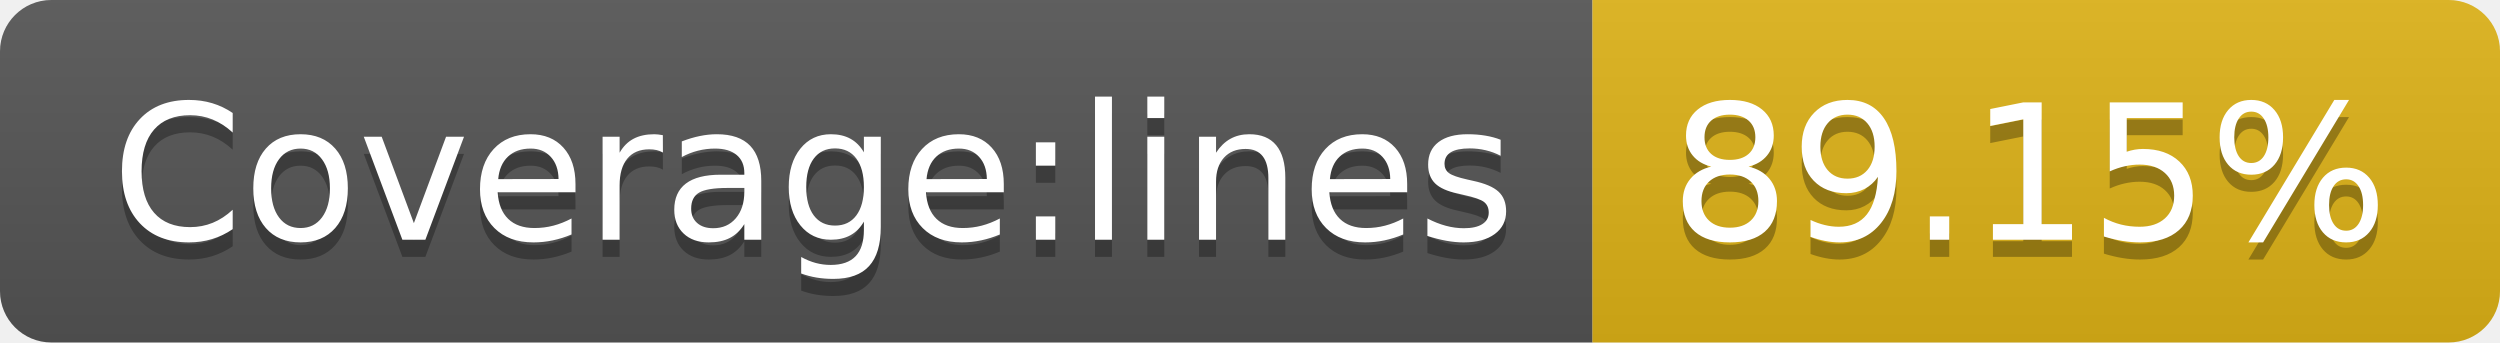
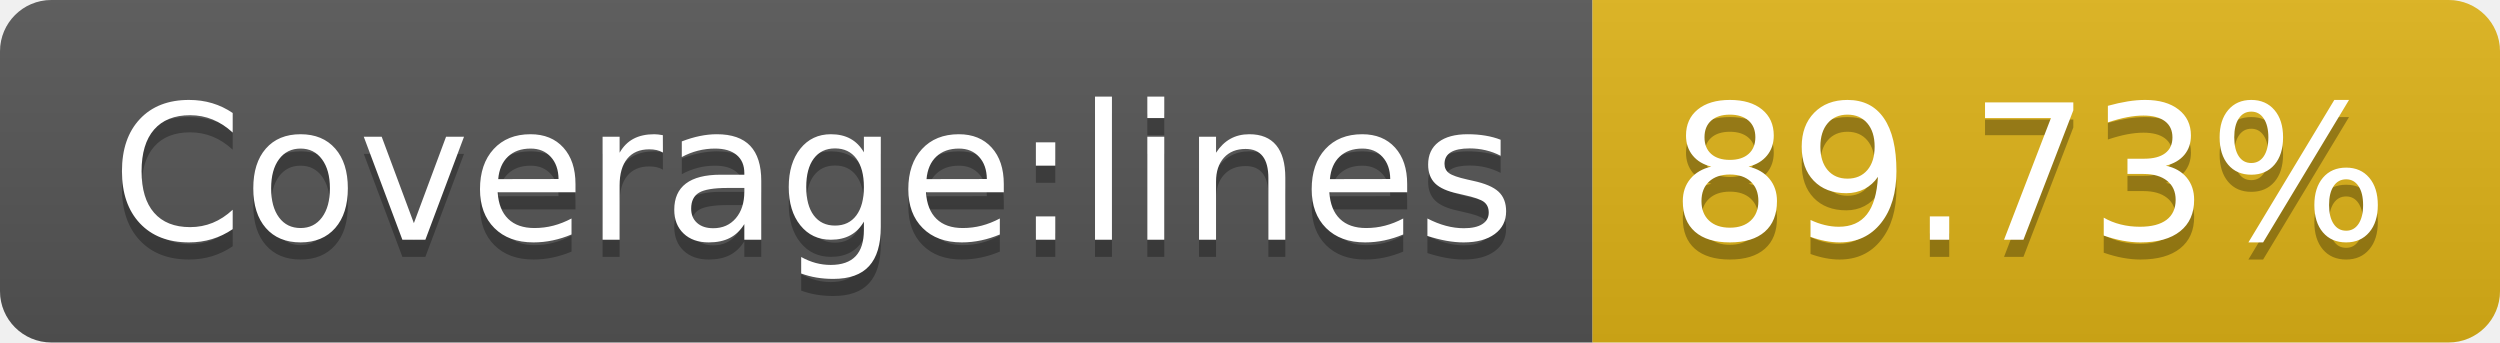
- <svg xmlns="http://www.w3.org/2000/svg" width="146" height="20" role="img" aria-label="Coverage:lines: 89.15%">
+ <svg xmlns="http://www.w3.org/2000/svg" width="146" height="20" role="img" aria-label="Coverage:lines: 89.73%">
  <linearGradient id="s" x2="0" y2="100%">
    <stop offset="0" stop-color="#bbb" stop-opacity=".1" />
    <stop offset="1" stop-opacity=".1" />
  </linearGradient>
  <clipPath id="r">
    <rect width="146" height="20" rx="3" fill="#fff" />
  </clipPath>
  <g clip-path="url(#r)">
    <rect width="93" height="20" fill="#555" />
    <rect x="93" width="53" height="20" fill="#dfb317" />
    <rect width="146" height="20" fill="url(#s)" />
  </g>
  <g fill="#fff" text-anchor="middle" font-family="Verdana,Geneva,DejaVu Sans,sans-serif" text-rendering="geometricPrecision" font-size="110">
    <text aria-hidden="true" x="475" y="150" fill="#010101" fill-opacity=".3" transform="scale(.1)" textLength="830">Coverage:lines</text>
    <text x="475" y="140" transform="scale(.1)" fill="#fff" textLength="830">Coverage:lines</text>
-     <text aria-hidden="true" x="1185" y="150" fill="#010101" fill-opacity=".3" transform="scale(.1)" textLength="430">89.15%</text>
-     <text x="1185" y="140" transform="scale(.1)" fill="#fff" textLength="430">89.15%</text>
+     <text aria-hidden="true" x="1185" y="150" fill="#010101" fill-opacity=".3" transform="scale(.1)" textLength="430">89.73%</text>
+     <text x="1185" y="140" transform="scale(.1)" fill="#fff" textLength="430">89.73%</text>
  </g>
</svg>
